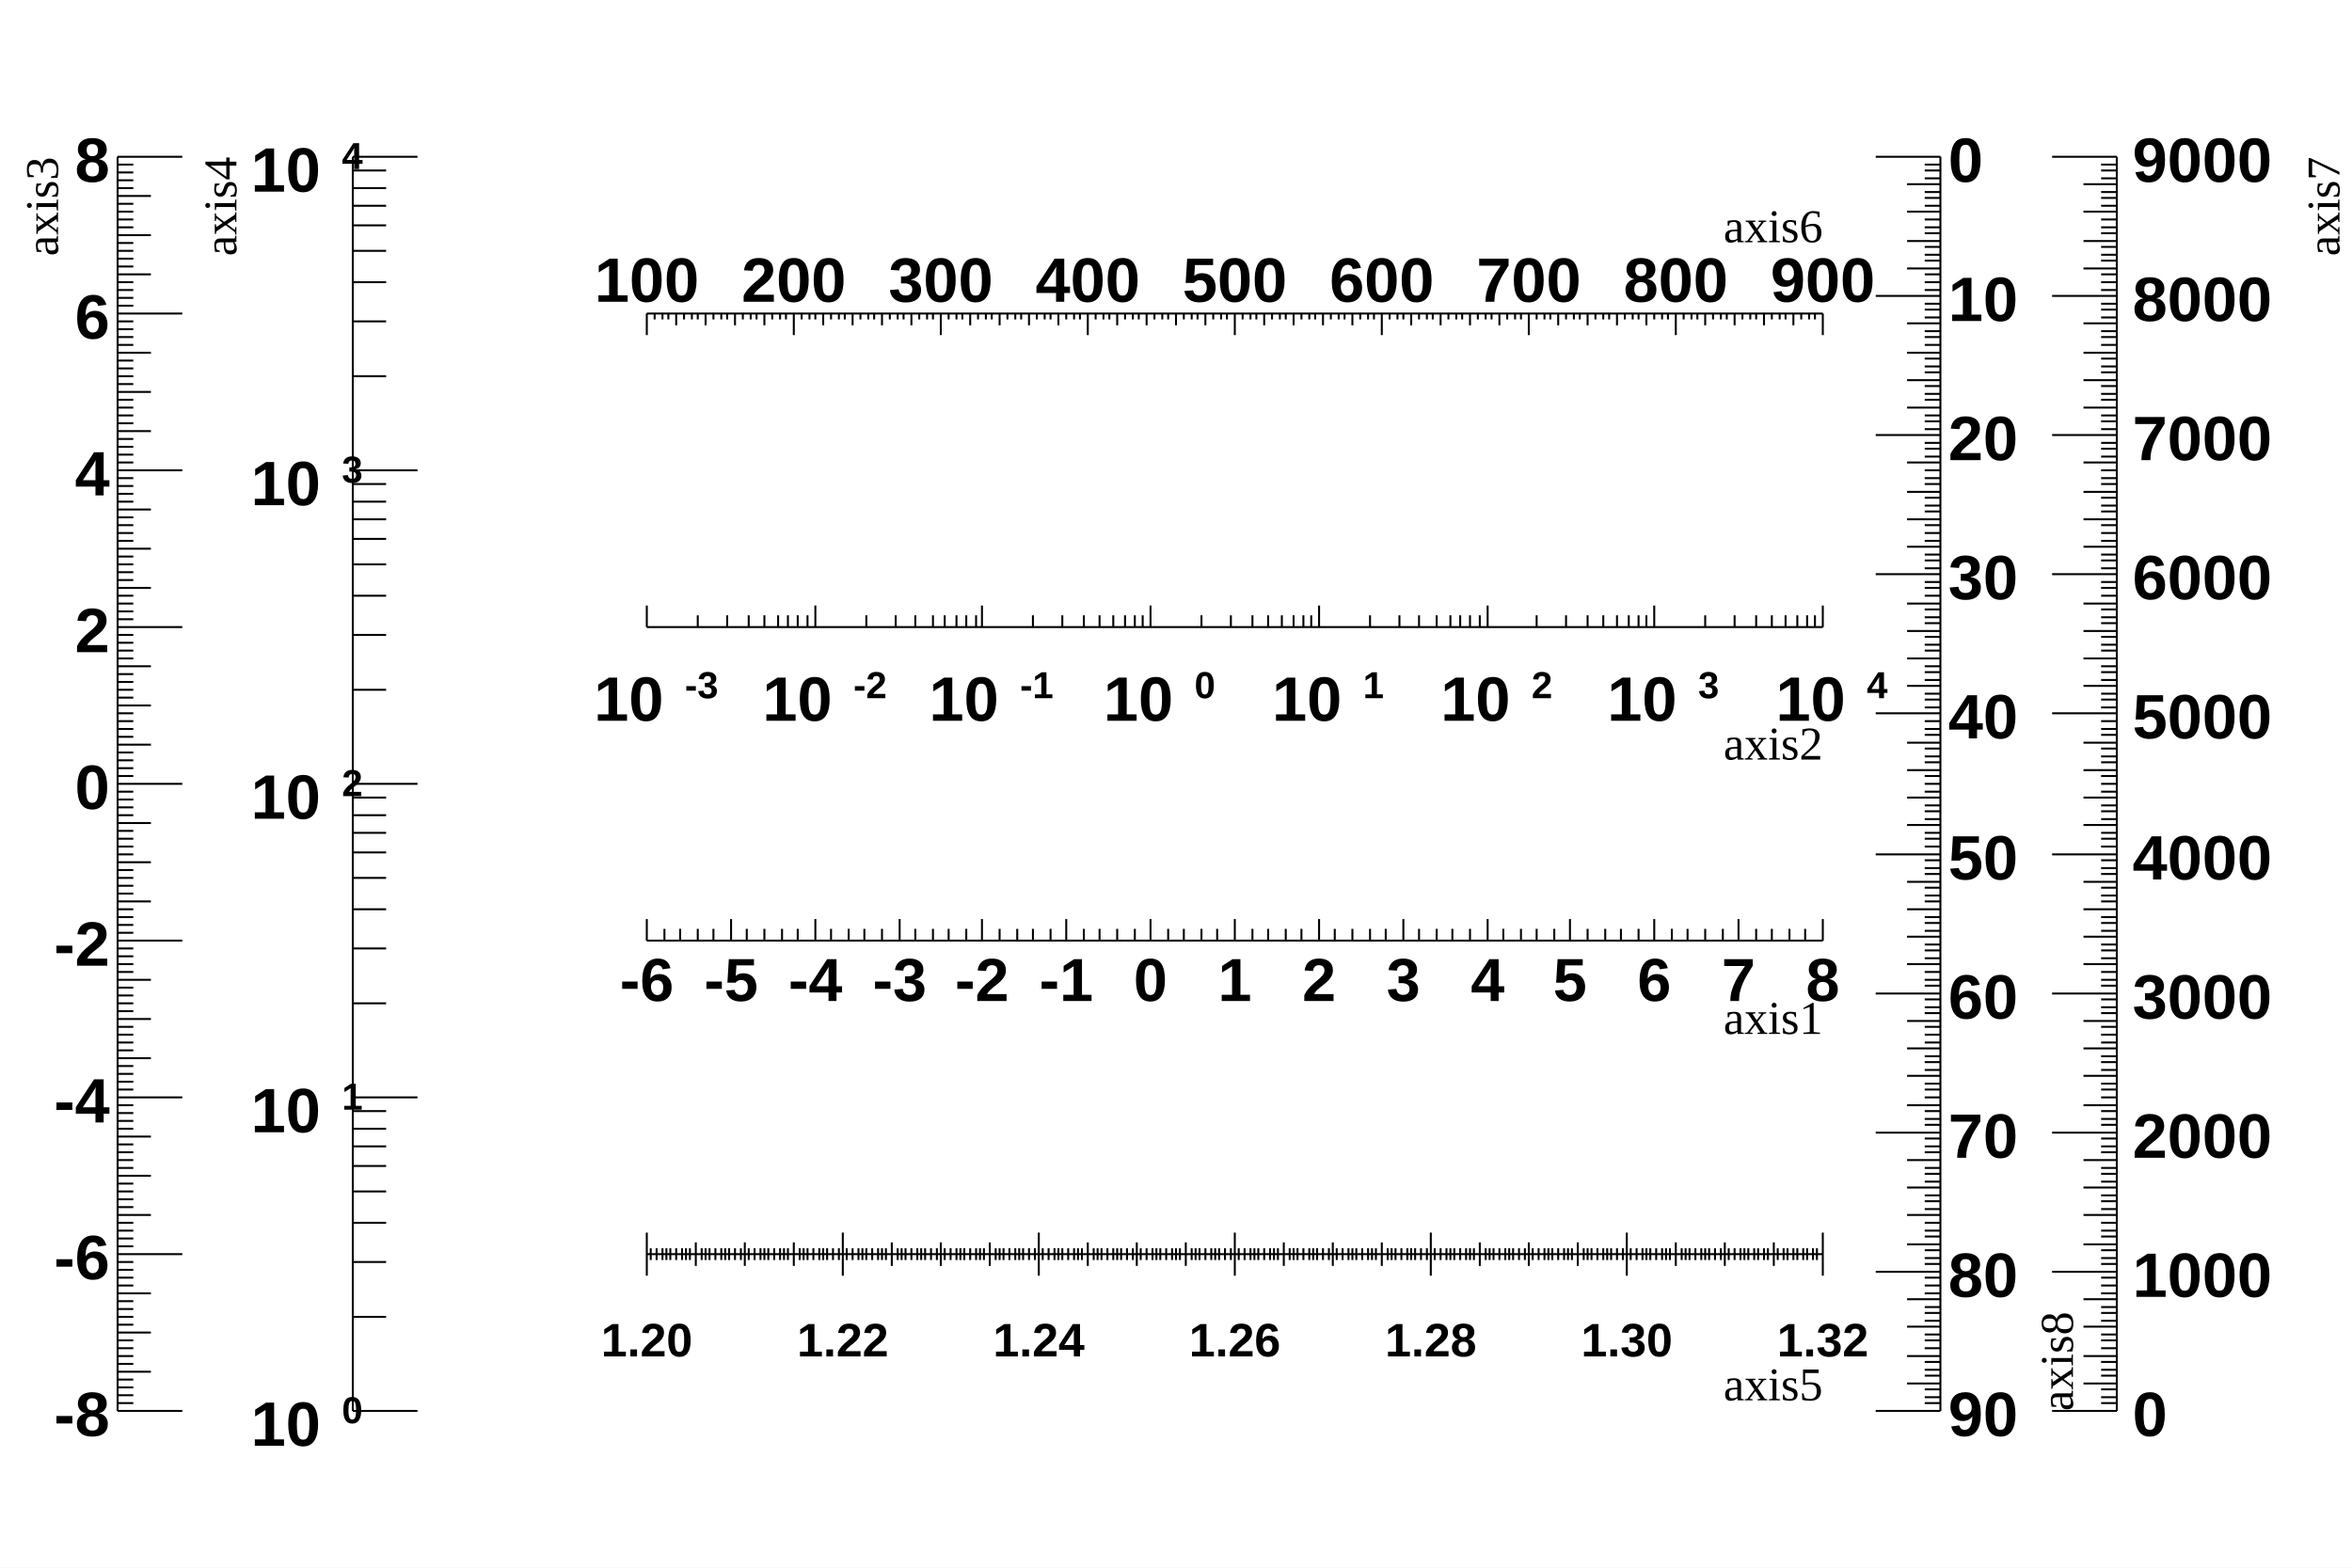
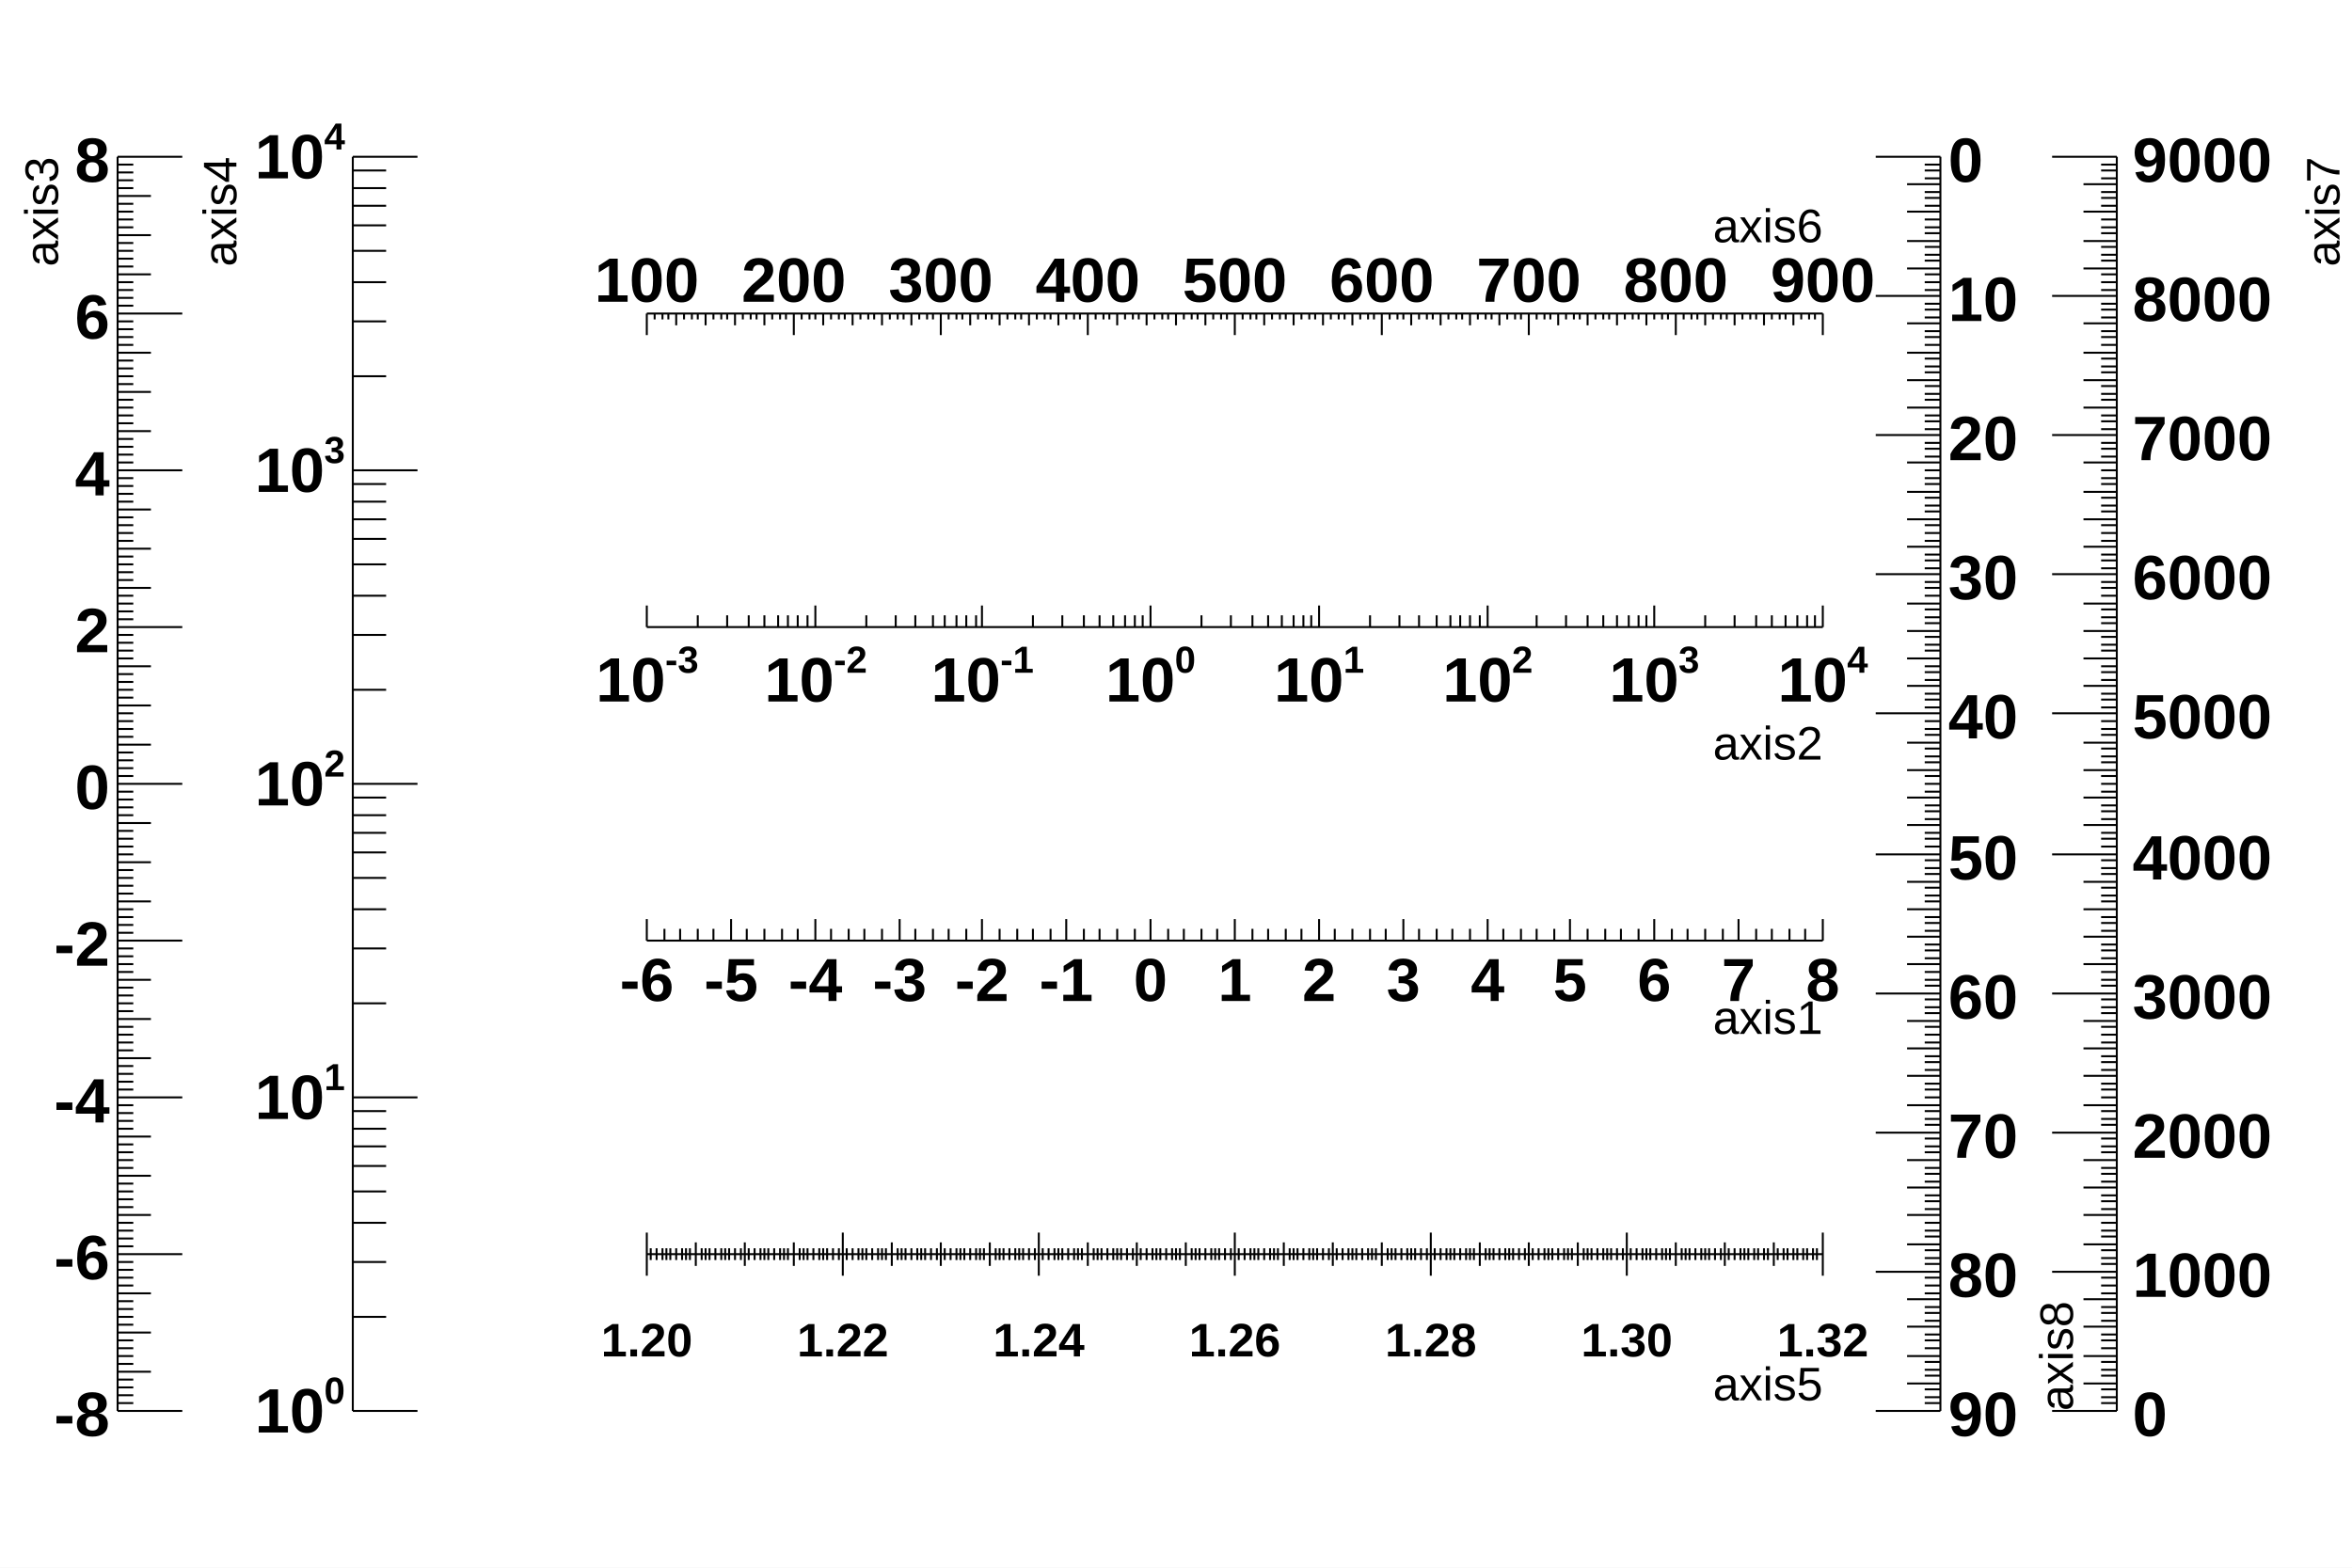
<svg xmlns="http://www.w3.org/2000/svg" viewBox="0 0 1200 800" preserveAspectRatio="none" width="1200" height="800">
  <path d="M0,0H1200V800H0Z" style="fill: white;" />
  <g>
    <g transform="translate(330,480)">
      <path d="M0,0h600" style="stroke: black; stroke-width: 1;" />
      <path d="M0,-11v11m9,-6v6m8,-6v6m9,-6v6m8,-6v6m9,-11v11m8,-6v6m9,-6v6m9,-6v6m8,-6v6m9,-11v11m8,-6v6m9,-6v6m8,-6v6m9,-6v6m9,-11v11m8,-6v6m9,-6v6m8,-6v6m9,-6v6m8,-11v11m9,-6v6m9,-6v6m8,-6v6m9,-6v6m8,-11v11m9,-6v6m8,-6v6m9,-6v6m9,-6v6m8,-11v11m9,-6v6m8,-6v6m9,-6v6m8,-6v6m9,-11v11m9,-6v6m8,-6v6m9,-6v6m8,-6v6m9,-11v11m8,-6v6m9,-6v6m9,-6v6m8,-6v6m9,-11v11m8,-6v6m9,-6v6m8,-6v6m9,-6v6m9,-11v11m8,-6v6m9,-6v6m8,-6v6m9,-6v6m8,-11v11m9,-6v6m9,-6v6m8,-6v6m9,-6v6m8,-11v11m9,-6v6m8,-6v6m9,-6v6m9,-6v6m8,-11v11m9,-6v6m8,-6v6m9,-6v6m8,-6v6m9,-11v11" style="stroke: black; stroke-width: 1;" />
      <g font-family="Arial" font-size="31" space="preserve" font-weight="bold">
        <text fill="black" text-anchor="middle" dy=".8em" transform="translate(0,6)">
     -6
    </text>
        <text fill="black" text-anchor="middle" dy=".8em" transform="translate(43,6)">
     -5
    </text>
        <text fill="black" text-anchor="middle" dy=".8em" transform="translate(86,6)">
     -4
    </text>
        <text fill="black" text-anchor="middle" dy=".8em" transform="translate(129,6)">
     -3
    </text>
        <text fill="black" text-anchor="middle" dy=".8em" transform="translate(171,6)">
     -2
    </text>
        <text fill="black" text-anchor="middle" dy=".8em" transform="translate(214,6)">
     -1
    </text>
        <text fill="black" text-anchor="middle" dy=".8em" transform="translate(257,6)">
     0
    </text>
        <text fill="black" text-anchor="middle" dy=".8em" transform="translate(300,6)">
     1
    </text>
        <text fill="black" text-anchor="middle" dy=".8em" transform="translate(343,6)">
     2
    </text>
        <text fill="black" text-anchor="middle" dy=".8em" transform="translate(386,6)">
     3
    </text>
        <text fill="black" text-anchor="middle" dy=".8em" transform="translate(429,6)">
     4
    </text>
        <text fill="black" text-anchor="middle" dy=".8em" transform="translate(471,6)">
     5
    </text>
        <text fill="black" text-anchor="middle" dy=".8em" transform="translate(514,6)">
     6
    </text>
        <text fill="black" text-anchor="middle" dy=".8em" transform="translate(557,6)">
     7
    </text>
        <text fill="black" text-anchor="middle" dy=".8em" transform="translate(600,6)">
     8
    </text>
      </g>
-       <g font-family="" font-size="24" space="preserve" transform="translate(600,38)">
+       <g font-family="Arial" font-size="24" space="preserve" transform="translate(600,38)">
        <text fill="black" text-anchor="end" dy=".4em">
     axis1
    </text>
      </g>
    </g>
    <g transform="translate(330,320)">
      <path d="M0,0h600" style="stroke: black; stroke-width: 1;" />
      <path d="M0,-11v11m26,-6v6m15,-6v6m11,-6v6m8,-6v6m7,-6v6m5,-6v6m5,-6v6m5,-6v6m4,-11v11m26,-6v6m15,-6v6m10,-6v6m9,-6v6m6,-6v6m6,-6v6m5,-6v6m5,-6v6m3,-11v11m26,-6v6m15,-6v6m11,-6v6m8,-6v6m7,-6v6m6,-6v6m5,-6v6m4,-6v6m4,-11v11m26,-6v6m15,-6v6m11,-6v6m8,-6v6m7,-6v6m6,-6v6m5,-6v6m4,-6v6m4,-11v11m26,-6v6m15,-6v6m10,-6v6m9,-6v6m7,-6v6m5,-6v6m5,-6v6m5,-6v6m4,-11v11m25,-6v6m15,-6v6m11,-6v6m8,-6v6m7,-6v6m6,-6v6m5,-6v6m4,-6v6m4,-11v11m26,-6v6m15,-6v6m11,-6v6m8,-6v6m7,-6v6m6,-6v6m5,-6v6m4,-6v6m4,-11v11" style="stroke: black; stroke-width: 1;" />
      <g font-family="Arial" font-size="32" space="preserve" font-weight="bold">
-         <text fill="black" text-anchor="start" transform="translate(-27,51)">
-           <tspan dy="-.1em">
-       10
-      </tspan>
-           <tspan font-size="60%" dx=".1em" dy="-.6em">
-       -3
-      </tspan>
-         </text>
-         <text fill="black" text-anchor="start" transform="translate(59,51)">
-           <tspan dy="-.1em">
-       10
-      </tspan>
-           <tspan font-size="60%" dx=".1em" dy="-.6em">
-       -2
-      </tspan>
-         </text>
-         <text fill="black" text-anchor="start" transform="translate(144,51)">
-           <tspan dy="-.1em">
-       10
-      </tspan>
-           <tspan font-size="60%" dx=".1em" dy="-.6em">
-       -1
-      </tspan>
-         </text>
-         <text fill="black" text-anchor="start" transform="translate(233,51)">
-           <tspan dy="-.1em">
-       10
-      </tspan>
-           <tspan font-size="60%" dx=".1em" dy="-.6em">
-       0
-      </tspan>
-         </text>
-         <text fill="black" text-anchor="start" transform="translate(319,51)">
-           <tspan dy="-.1em">
-       10
-      </tspan>
-           <tspan font-size="60%" dx=".1em" dy="-.6em">
-       1
-      </tspan>
-         </text>
-         <text fill="black" text-anchor="start" transform="translate(405,51)">
-           <tspan dy="-.1em">
-       10
-      </tspan>
-           <tspan font-size="60%" dx=".1em" dy="-.6em">
-       2
-      </tspan>
-         </text>
-         <text fill="black" text-anchor="start" transform="translate(490,51)">
-           <tspan dy="-.1em">
-       10
-      </tspan>
-           <tspan font-size="60%" dx=".1em" dy="-.6em">
-       3
-      </tspan>
-         </text>
-         <text fill="black" text-anchor="start" transform="translate(576,51)">
-           <tspan dy="-.1em">
-       10
-      </tspan>
-           <tspan font-size="60%" dx=".1em" dy="-.6em">
-       4
-      </tspan>
-         </text>
-       </g>
-       <g font-family="" font-size="24" space="preserve" transform="translate(600,58)">
+         <g transform="translate(-26,38)">
+           <text font-family="Arial" font-weight="bold" fill="black" font-size="32">
+       10
+      </text>
+           <g transform="translate(35.37372,-14.72)">
+             <text font-family="Arial" font-weight="bold" fill="black" font-size="19.2">
+        -3
+       </text>
+           </g>
+         </g>
+         <g transform="translate(60,38)">
+           <text font-family="Arial" font-weight="bold" fill="black" font-size="32">
+       10
+      </text>
+           <g transform="translate(35.37372,-14.72)">
+             <text font-family="Arial" font-weight="bold" fill="black" font-size="19.2">
+        -2
+       </text>
+           </g>
+         </g>
+         <g transform="translate(145,38)">
+           <text font-family="Arial" font-weight="bold" fill="black" font-size="32">
+       10
+      </text>
+           <g transform="translate(35.37372,-14.72)">
+             <text font-family="Arial" font-weight="bold" fill="black" font-size="19.2">
+        -1
+       </text>
+           </g>
+         </g>
+         <g transform="translate(234,38)">
+           <text font-family="Arial" font-weight="bold" fill="black" font-size="32">
+       10
+      </text>
+           <g transform="translate(35.37372,-14.72)">
+             <text font-family="Arial" font-weight="bold" fill="black" font-size="19.2">
+        0
+       </text>
+           </g>
+         </g>
+         <g transform="translate(320,38)">
+           <text font-family="Arial" font-weight="bold" fill="black" font-size="32">
+       10
+      </text>
+           <g transform="translate(35.37372,-14.72)">
+             <text font-family="Arial" font-weight="bold" fill="black" font-size="19.2">
+        1
+       </text>
+           </g>
+         </g>
+         <g transform="translate(406,38)">
+           <text font-family="Arial" font-weight="bold" fill="black" font-size="32">
+       10
+      </text>
+           <g transform="translate(35.37372,-14.72)">
+             <text font-family="Arial" font-weight="bold" fill="black" font-size="19.2">
+        2
+       </text>
+           </g>
+         </g>
+         <g transform="translate(491,38)">
+           <text font-family="Arial" font-weight="bold" fill="black" font-size="32">
+       10
+      </text>
+           <g transform="translate(35.37372,-14.72)">
+             <text font-family="Arial" font-weight="bold" fill="black" font-size="19.2">
+        3
+       </text>
+           </g>
+         </g>
+         <g transform="translate(577,38)">
+           <text font-family="Arial" font-weight="bold" fill="black" font-size="32">
+       10
+      </text>
+           <g transform="translate(35.37372,-14.72)">
+             <text font-family="Arial" font-weight="bold" fill="black" font-size="19.2">
+        4
+       </text>
+           </g>
+         </g>
+       </g>
+       <g font-family="Arial" font-size="24" space="preserve" transform="translate(600,58)">
        <text fill="black" text-anchor="end" dy=".4em">
     axis2
    </text>
      </g>
    </g>
    <g transform="translate(60,80)">
      <path d="M0,0v640" style="stroke: black; stroke-width: 1;" />
      <path d="M33,640h-33m8,-4h-8m8,-4h-8m8,-4h-8m8,-4h-8m17,-4h-17m8,-4h-8m8,-4h-8m8,-4h-8m8,-4h-8m17,-4h-17m8,-4h-8m8,-4h-8m8,-4h-8m8,-4h-8m17,-4h-17m8,-4h-8m8,-4h-8m8,-4h-8m8,-4h-8m33,-4h-33m8,-4h-8m8,-4h-8m8,-4h-8m8,-4h-8m17,-4h-17m8,-4h-8m8,-4h-8m8,-4h-8m8,-4h-8m17,-4h-17m8,-4h-8m8,-4h-8m8,-4h-8m8,-4h-8m17,-4h-17m8,-4h-8m8,-4h-8m8,-4h-8m8,-4h-8m33,-4h-33m8,-4h-8m8,-4h-8m8,-4h-8m8,-4h-8m17,-4h-17m8,-4h-8m8,-4h-8m8,-4h-8m8,-4h-8m17,-4h-17m8,-4h-8m8,-4h-8m8,-4h-8m8,-4h-8m17,-4h-17m8,-4h-8m8,-4h-8m8,-4h-8m8,-4h-8m33,-4h-33m8,-4h-8m8,-4h-8m8,-4h-8m8,-4h-8m17,-4h-17m8,-4h-8m8,-4h-8m8,-4h-8m8,-4h-8m17,-4h-17m8,-4h-8m8,-4h-8m8,-4h-8m8,-4h-8m17,-4h-17m8,-4h-8m8,-4h-8m8,-4h-8m8,-4h-8m33,-4h-33m8,-4h-8m8,-4h-8m8,-4h-8m8,-4h-8m17,-4h-17m8,-4h-8m8,-4h-8m8,-4h-8m8,-4h-8m17,-4h-17m8,-4h-8m8,-4h-8m8,-4h-8m8,-4h-8m17,-4h-17m8,-4h-8m8,-4h-8m8,-4h-8m8,-4h-8m33,-4h-33m8,-4h-8m8,-4h-8m8,-4h-8m8,-4h-8m17,-4h-17m8,-4h-8m8,-4h-8m8,-4h-8m8,-4h-8m17,-4h-17m8,-4h-8m8,-4h-8m8,-4h-8m8,-4h-8m17,-4h-17m8,-4h-8m8,-4h-8m8,-4h-8m8,-4h-8m33,-4h-33m8,-4h-8m8,-4h-8m8,-4h-8m8,-4h-8m17,-4h-17m8,-4h-8m8,-4h-8m8,-4h-8m8,-4h-8m17,-4h-17m8,-4h-8m8,-4h-8m8,-4h-8m8,-4h-8m17,-4h-17m8,-4h-8m8,-4h-8m8,-4h-8m8,-4h-8m33,-4h-33m8,-4h-8m8,-4h-8m8,-4h-8m8,-4h-8m17,-4h-17m8,-4h-8m8,-4h-8m8,-4h-8m8,-4h-8m17,-4h-17m8,-4h-8m8,-4h-8m8,-4h-8m8,-4h-8m17,-4h-17m8,-4h-8m8,-4h-8m8,-4h-8m8,-4h-8m33,-4h-33" style="stroke: black; stroke-width: 1;" />
      <g font-family="Arial" font-size="32" space="preserve" font-weight="bold">
        <text fill="black" text-anchor="end" dy=".4em" transform="translate(-4,640)">
     -8
    </text>
        <text fill="black" text-anchor="end" dy=".4em" transform="translate(-4,560)">
     -6
    </text>
        <text fill="black" text-anchor="end" dy=".4em" transform="translate(-4,480)">
     -4
    </text>
        <text fill="black" text-anchor="end" dy=".4em" transform="translate(-4,400)">
     -2
    </text>
        <text fill="black" text-anchor="end" dy=".4em" transform="translate(-4,320)">
     0
    </text>
        <text fill="black" text-anchor="end" dy=".4em" transform="translate(-4,240)">
     2
    </text>
        <text fill="black" text-anchor="end" dy=".4em" transform="translate(-4,160)">
     4
    </text>
        <text fill="black" text-anchor="end" dy=".4em" transform="translate(-4,80)">
     6
    </text>
        <text fill="black" text-anchor="end" dy=".4em" transform="translate(-4,0)">
     8
    </text>
      </g>
-       <g font-family="" font-size="24" space="preserve" transform="translate(-40,0)">
+       <g font-family="Arial" font-size="24" space="preserve" transform="translate(-40,0)">
        <text fill="black" text-anchor="end" dy=".4em" transform=" rotate(270)">
     axis3
    </text>
      </g>
    </g>
    <g transform="translate(180,80)">
      <path d="M0,0v640" style="stroke: black; stroke-width: 1;" />
      <path d="M33,640h-33m17,-48h-17m17,-28h-17m17,-20h-17m17,-16h-17m17,-13h-17m17,-10h-17m17,-9h-17m17,-9h-17m33,-7h-33m17,-48h-17m17,-28h-17m17,-20h-17m17,-16h-17m17,-13h-17m17,-10h-17m17,-9h-17m17,-9h-17m33,-7h-33m17,-48h-17m17,-28h-17m17,-20h-17m17,-16h-17m17,-13h-17m17,-10h-17m17,-9h-17m17,-9h-17m33,-7h-33m17,-48h-17m17,-28h-17m17,-20h-17m17,-16h-17m17,-13h-17m17,-10h-17m17,-9h-17m17,-9h-17m33,-7h-33" style="stroke: black; stroke-width: 1;" />
      <g font-family="Arial" font-size="32" space="preserve" font-weight="bold">
-         <text fill="black" text-anchor="start" transform="translate(-52,661)">
-           <tspan dy="-.1em">
-       10
-      </tspan>
-           <tspan font-size="60%" dx=".1em" dy="-.6em">
-       0
-      </tspan>
-         </text>
-         <text fill="black" text-anchor="start" transform="translate(-52,501)">
-           <tspan dy="-.1em">
-       10
-      </tspan>
-           <tspan font-size="60%" dx=".1em" dy="-.6em">
-       1
-      </tspan>
-         </text>
-         <text fill="black" text-anchor="start" transform="translate(-52,341)">
-           <tspan dy="-.1em">
-       10
-      </tspan>
-           <tspan font-size="60%" dx=".1em" dy="-.6em">
-       2
-      </tspan>
-         </text>
-         <text fill="black" text-anchor="start" transform="translate(-52,181)">
-           <tspan dy="-.1em">
-       10
-      </tspan>
-           <tspan font-size="60%" dx=".1em" dy="-.6em">
-       3
-      </tspan>
-         </text>
-         <text fill="black" text-anchor="start" transform="translate(-52,21)">
-           <tspan dy="-.1em">
-       10
-      </tspan>
-           <tspan font-size="60%" dx=".1em" dy="-.6em">
-       4
-      </tspan>
-         </text>
-       </g>
-       <g font-family="" font-size="24" space="preserve" transform="translate(-69,0)">
+         <g transform="translate(-50,651)">
+           <text font-family="Arial" font-weight="bold" fill="black" font-size="32">
+       10
+      </text>
+           <g transform="translate(35.37372,-14.72)">
+             <text font-family="Arial" font-weight="bold" fill="black" font-size="19.2">
+        0
+       </text>
+           </g>
+         </g>
+         <g transform="translate(-50,491)">
+           <text font-family="Arial" font-weight="bold" fill="black" font-size="32">
+       10
+      </text>
+           <g transform="translate(35.37372,-14.72)">
+             <text font-family="Arial" font-weight="bold" fill="black" font-size="19.2">
+        1
+       </text>
+           </g>
+         </g>
+         <g transform="translate(-50,331)">
+           <text font-family="Arial" font-weight="bold" fill="black" font-size="32">
+       10
+      </text>
+           <g transform="translate(35.37372,-14.72)">
+             <text font-family="Arial" font-weight="bold" fill="black" font-size="19.2">
+        2
+       </text>
+           </g>
+         </g>
+         <g transform="translate(-50,171)">
+           <text font-family="Arial" font-weight="bold" fill="black" font-size="32">
+       10
+      </text>
+           <g transform="translate(35.37372,-14.72)">
+             <text font-family="Arial" font-weight="bold" fill="black" font-size="19.2">
+        3
+       </text>
+           </g>
+         </g>
+         <g transform="translate(-50,11)">
+           <text font-family="Arial" font-weight="bold" fill="black" font-size="32">
+       10
+      </text>
+           <g transform="translate(35.37372,-14.72)">
+             <text font-family="Arial" font-weight="bold" fill="black" font-size="19.2">
+        4
+       </text>
+           </g>
+         </g>
+       </g>
+       <g font-family="Arial" font-size="24" space="preserve" transform="translate(-69,0)">
        <text fill="black" text-anchor="end" dy=".4em" transform=" rotate(270)">
     axis4
    </text>
      </g>
    </g>
    <g transform="translate(330,640)">
      <path d="M0,0h600" style="stroke: black; stroke-width: 1;" />
      <path d="M0,-11v22m2,-14v6m3,-6v6m3,-6v6m2,-6v6m2,-6v6m3,-6v6m3,-6v6m2,-6v6m2,-6v6m3,-9v12m3,-9v6m2,-6v6m2,-6v6m3,-6v6m3,-6v6m2,-6v6m2,-6v6m3,-6v6m3,-6v6m2,-9v12m2,-9v6m3,-6v6m3,-6v6m2,-6v6m2,-6v6m3,-6v6m3,-6v6m2,-6v6m2,-6v6m3,-9v12m3,-9v6m2,-6v6m2,-6v6m3,-6v6m3,-6v6m2,-6v6m2,-6v6m3,-6v6m3,-6v6m2,-14v22m2,-14v6m3,-6v6m3,-6v6m2,-6v6m2,-6v6m3,-6v6m3,-6v6m2,-6v6m2,-6v6m3,-9v12m3,-9v6m2,-6v6m2,-6v6m3,-6v6m3,-6v6m2,-6v6m2,-6v6m3,-6v6m3,-6v6m2,-9v12m2,-9v6m3,-6v6m3,-6v6m2,-6v6m2,-6v6m3,-6v6m3,-6v6m2,-6v6m2,-6v6m3,-9v12m3,-9v6m2,-6v6m2,-6v6m3,-6v6m3,-6v6m2,-6v6m2,-6v6m3,-6v6m3,-6v6m2,-14v22m2,-14v6m3,-6v6m3,-6v6m2,-6v6m2,-6v6m3,-6v6m3,-6v6m2,-6v6m2,-6v6m3,-9v12m3,-9v6m2,-6v6m2,-6v6m3,-6v6m3,-6v6m2,-6v6m2,-6v6m3,-6v6m3,-6v6m2,-9v12m2,-9v6m3,-6v6m3,-6v6m2,-6v6m2,-6v6m3,-6v6m3,-6v6m2,-6v6m2,-6v6m3,-9v12m3,-9v6m2,-6v6m2,-6v6m3,-6v6m3,-6v6m2,-6v6m2,-6v6m3,-6v6m3,-6v6m2,-14v22m2,-14v6m3,-6v6m3,-6v6m2,-6v6m2,-6v6m3,-6v6m3,-6v6m2,-6v6m2,-6v6m3,-9v12m3,-9v6m2,-6v6m2,-6v6m3,-6v6m3,-6v6m2,-6v6m2,-6v6m3,-6v6m3,-6v6m2,-9v12m2,-9v6m3,-6v6m3,-6v6m2,-6v6m2,-6v6m3,-6v6m3,-6v6m2,-6v6m2,-6v6m3,-9v12m3,-9v6m2,-6v6m2,-6v6m3,-6v6m3,-6v6m2,-6v6m2,-6v6m3,-6v6m3,-6v6m2,-14v22m2,-14v6m3,-6v6m3,-6v6m2,-6v6m2,-6v6m3,-6v6m3,-6v6m2,-6v6m2,-6v6m3,-9v12m3,-9v6m2,-6v6m2,-6v6m3,-6v6m3,-6v6m2,-6v6m2,-6v6m3,-6v6m3,-6v6m2,-9v12m2,-9v6m3,-6v6m3,-6v6m2,-6v6m2,-6v6m3,-6v6m3,-6v6m2,-6v6m2,-6v6m3,-9v12m3,-9v6m2,-6v6m2,-6v6m3,-6v6m3,-6v6m2,-6v6m2,-6v6m3,-6v6m3,-6v6m2,-14v22m2,-14v6m3,-6v6m3,-6v6m2,-6v6m2,-6v6m3,-6v6m3,-6v6m2,-6v6m2,-6v6m3,-9v12m3,-9v6m2,-6v6m2,-6v6m3,-6v6m3,-6v6m2,-6v6m2,-6v6m3,-6v6m3,-6v6m2,-9v12m2,-9v6m3,-6v6m3,-6v6m2,-6v6m2,-6v6m3,-6v6m2,-6v6m3,-6v6m2,-6v6m3,-9v12m2,-9v6m3,-6v6m2,-6v6m3,-6v6m2,-6v6m3,-6v6m2,-6v6m3,-6v6m2,-6v6m3,-14v22" style="stroke: black; stroke-width: 1;" />
      <g font-family="Arial" font-size="24" space="preserve" font-weight="bold">
        <text fill="black" text-anchor="middle" dy=".8em" transform="translate(0,33)">
     1.20
    </text>
        <text fill="black" text-anchor="middle" dy=".8em" transform="translate(100,33)">
     1.22
    </text>
        <text fill="black" text-anchor="middle" dy=".8em" transform="translate(200,33)">
     1.24
    </text>
        <text fill="black" text-anchor="middle" dy=".8em" transform="translate(300,33)">
     1.26
    </text>
        <text fill="black" text-anchor="middle" dy=".8em" transform="translate(400,33)">
     1.28
    </text>
        <text fill="black" text-anchor="middle" dy=".8em" transform="translate(500,33)">
     1.30
    </text>
        <text fill="black" text-anchor="middle" dy=".8em" transform="translate(600,33)">
     1.32
    </text>
      </g>
-       <g font-family="" font-size="24" space="preserve" transform="translate(600,65)">
+       <g font-family="Arial" font-size="24" space="preserve" transform="translate(600,65)">
        <text fill="black" text-anchor="end" dy=".4em">
     axis5
    </text>
      </g>
    </g>
    <g transform="translate(330,160)">
      <path d="M0,0h600" style="stroke: black; stroke-width: 1;" />
      <path d="M0,0v11m4,-11v3m4,-3v3m3,-3v3m4,-3v6m4,-6v3m4,-3v3m3,-3v3m4,-3v6m4,-6v3m4,-3v3m3,-3v3m4,-3v6m4,-6v3m4,-3v3m3,-3v3m4,-3v6m4,-6v3m4,-3v3m3,-3v3m4,-3v11m4,-11v3m4,-3v3m3,-3v3m4,-3v6m4,-6v3m4,-3v3m3,-3v3m4,-3v6m4,-6v3m4,-3v3m3,-3v3m4,-3v6m4,-6v3m4,-3v3m3,-3v3m4,-3v6m4,-6v3m4,-3v3m3,-3v3m4,-3v11m4,-11v3m4,-3v3m3,-3v3m4,-3v6m4,-6v3m4,-3v3m3,-3v3m4,-3v6m4,-6v3m4,-3v3m3,-3v3m4,-3v6m4,-6v3m4,-3v3m3,-3v3m4,-3v6m4,-6v3m4,-3v3m3,-3v3m4,-3v11m4,-11v3m4,-3v3m3,-3v3m4,-3v6m4,-6v3m4,-3v3m3,-3v3m4,-3v6m4,-6v3m4,-3v3m3,-3v3m4,-3v6m4,-6v3m4,-3v3m3,-3v3m4,-3v6m4,-6v3m4,-3v3m3,-3v3m4,-3v11m4,-11v3m4,-3v3m3,-3v3m4,-3v6m4,-6v3m4,-3v3m3,-3v3m4,-3v6m4,-6v3m4,-3v3m3,-3v3m4,-3v6m4,-6v3m4,-3v3m3,-3v3m4,-3v6m4,-6v3m4,-3v3m3,-3v3m4,-3v11m4,-11v3m4,-3v3m3,-3v3m4,-3v6m4,-6v3m4,-3v3m3,-3v3m4,-3v6m4,-6v3m4,-3v3m3,-3v3m4,-3v6m4,-6v3m4,-3v3m3,-3v3m4,-3v6m4,-6v3m4,-3v3m3,-3v3m4,-3v11m4,-11v3m4,-3v3m3,-3v3m4,-3v6m4,-6v3m4,-3v3m3,-3v3m4,-3v6m4,-6v3m4,-3v3m3,-3v3m4,-3v6m4,-6v3m4,-3v3m3,-3v3m4,-3v6m4,-6v3m4,-3v3m3,-3v3m4,-3v11m4,-11v3m4,-3v3m3,-3v3m4,-3v6m4,-6v3m4,-3v3m3,-3v3m4,-3v6m4,-6v3m4,-3v3m3,-3v3m4,-3v6m4,-6v3m4,-3v3m3,-3v3m4,-3v6m4,-6v3m4,-3v3m3,-3v3m4,-3v11" style="stroke: black; stroke-width: 1;" />
      <g font-family="Arial" font-size="32" space="preserve" font-weight="bold">
        <text fill="black" text-anchor="middle" transform="translate(0,-6)">
     100
    </text>
        <text fill="black" text-anchor="middle" transform="translate(75,-6)">
     200
    </text>
        <text fill="black" text-anchor="middle" transform="translate(150,-6)">
     300
    </text>
        <text fill="black" text-anchor="middle" transform="translate(225,-6)">
     400
    </text>
        <text fill="black" text-anchor="middle" transform="translate(300,-6)">
     500
    </text>
        <text fill="black" text-anchor="middle" transform="translate(375,-6)">
     600
    </text>
        <text fill="black" text-anchor="middle" transform="translate(450,-6)">
     700
    </text>
        <text fill="black" text-anchor="middle" transform="translate(525,-6)">
     800
    </text>
        <text fill="black" text-anchor="middle" transform="translate(600,-6)">
     900
    </text>
      </g>
-       <g font-family="" font-size="24" space="preserve" transform="translate(600,-46)">
+       <g font-family="Arial" font-size="24" space="preserve" transform="translate(600,-46)">
        <text fill="black" text-anchor="end" dy=".4em">
     axis6
    </text>
      </g>
    </g>
    <g transform="translate(1080,80)">
      <path d="M0,0v640" style="stroke: black; stroke-width: 1;" />
      <path d="M0,640h-33m33,-4h-8m8,-3h-8m8,-4h-8m8,-3h-17m17,-4h-8m8,-3h-8m8,-4h-8m8,-3h-17m17,-4h-8m8,-4h-8m8,-3h-8m8,-4h-17m17,-3h-8m8,-4h-8m8,-3h-8m8,-4h-17m17,-3h-8m8,-4h-8m8,-4h-8m8,-3h-33m33,-4h-8m8,-3h-8m8,-4h-8m8,-3h-17m17,-4h-8m8,-3h-8m8,-4h-8m8,-4h-17m17,-3h-8m8,-4h-8m8,-3h-8m8,-4h-17m17,-3h-8m8,-4h-8m8,-3h-8m8,-4h-17m17,-4h-8m8,-3h-8m8,-4h-8m8,-3h-33m33,-4h-8m8,-3h-8m8,-4h-8m8,-3h-17m17,-4h-8m8,-4h-8m8,-3h-8m8,-4h-17m17,-3h-8m8,-4h-8m8,-3h-8m8,-4h-17m17,-3h-8m8,-4h-8m8,-4h-8m8,-3h-17m17,-4h-8m8,-3h-8m8,-4h-8m8,-3h-33m33,-4h-8m8,-3h-8m8,-4h-8m8,-4h-17m17,-3h-8m8,-4h-8m8,-3h-8m8,-4h-17m17,-3h-8m8,-4h-8m8,-3h-8m8,-4h-17m17,-4h-8m8,-3h-8m8,-4h-8m8,-3h-17m17,-4h-8m8,-3h-8m8,-4h-8m8,-3h-33m33,-4h-8m8,-4h-8m8,-3h-8m8,-4h-17m17,-3h-8m8,-4h-8m8,-3h-8m8,-4h-17m17,-3h-8m8,-4h-8m8,-4h-8m8,-3h-17m17,-4h-8m8,-3h-8m8,-4h-8m8,-3h-17m17,-4h-8m8,-3h-8m8,-4h-8m8,-4h-33m33,-3h-8m8,-4h-8m8,-3h-8m8,-4h-17m17,-3h-8m8,-4h-8m8,-3h-8m8,-4h-17m17,-4h-8m8,-3h-8m8,-4h-8m8,-3h-17m17,-4h-8m8,-3h-8m8,-4h-8m8,-3h-17m17,-4h-8m8,-4h-8m8,-3h-8m8,-4h-33m33,-3h-8m8,-4h-8m8,-3h-8m8,-4h-17m17,-3h-8m8,-4h-8m8,-4h-8m8,-3h-17m17,-4h-8m8,-3h-8m8,-4h-8m8,-3h-17m17,-4h-8m8,-3h-8m8,-4h-8m8,-4h-17m17,-3h-8m8,-4h-8m8,-3h-8m8,-4h-33m33,-3h-8m8,-4h-8m8,-3h-8m8,-4h-17m17,-4h-8m8,-3h-8m8,-4h-8m8,-3h-17m17,-4h-8m8,-3h-8m8,-4h-8m8,-3h-17m17,-4h-8m8,-4h-8m8,-3h-8m8,-4h-17m17,-3h-8m8,-4h-8m8,-3h-8m8,-4h-33m33,-3h-8m8,-4h-8m8,-4h-8m8,-3h-17m17,-4h-8m8,-3h-8m8,-4h-8m8,-3h-17m17,-4h-8m8,-3h-8m8,-4h-8m8,-4h-17m17,-3h-8m8,-4h-8m8,-3h-8m8,-4h-17m17,-3h-8m8,-4h-8m8,-3h-8m8,-4h-33" style="stroke: black; stroke-width: 1;" />
      <g font-family="Arial" font-size="32" space="preserve" font-weight="bold">
        <text fill="black" text-anchor="start" dy=".4em" transform="translate(8,640)">
     0
    </text>
        <text fill="black" text-anchor="start" dy=".4em" transform="translate(8,569)">
     1000
    </text>
        <text fill="black" text-anchor="start" dy=".4em" transform="translate(8,498)">
     2000
    </text>
        <text fill="black" text-anchor="start" dy=".4em" transform="translate(8,427)">
     3000
    </text>
        <text fill="black" text-anchor="start" dy=".4em" transform="translate(8,356)">
     4000
    </text>
        <text fill="black" text-anchor="start" dy=".4em" transform="translate(8,284)">
     5000
    </text>
        <text fill="black" text-anchor="start" dy=".4em" transform="translate(8,213)">
     6000
    </text>
        <text fill="black" text-anchor="start" dy=".4em" transform="translate(8,142)">
     7000
    </text>
        <text fill="black" text-anchor="start" dy=".4em" transform="translate(8,71)">
     8000
    </text>
        <text fill="black" text-anchor="start" dy=".4em" transform="translate(8,0)">
     9000
    </text>
      </g>
-       <g font-family="" font-size="24" space="preserve" transform="translate(104,0)">
+       <g font-family="Arial" font-size="24" space="preserve" transform="translate(104,0)">
        <text fill="black" text-anchor="end" dy=".4em" transform=" rotate(270)">
     axis7
    </text>
      </g>
    </g>
    <g transform="translate(990,80)">
      <path d="M0,0v640" style="stroke: black; stroke-width: 1;" />
      <path d="M0,0h-33m33,4h-8m8,3h-8m8,4h-8m8,3h-17m17,4h-8m8,3h-8m8,4h-8m8,3h-17m17,4h-8m8,4h-8m8,3h-8m8,4h-17m17,3h-8m8,4h-8m8,3h-8m8,4h-17m17,3h-8m8,4h-8m8,4h-8m8,3h-33m33,4h-8m8,3h-8m8,4h-8m8,3h-17m17,4h-8m8,3h-8m8,4h-8m8,4h-17m17,3h-8m8,4h-8m8,3h-8m8,4h-17m17,3h-8m8,4h-8m8,3h-8m8,4h-17m17,4h-8m8,3h-8m8,4h-8m8,3h-33m33,4h-8m8,3h-8m8,4h-8m8,3h-17m17,4h-8m8,4h-8m8,3h-8m8,4h-17m17,3h-8m8,4h-8m8,3h-8m8,4h-17m17,3h-8m8,4h-8m8,4h-8m8,3h-17m17,4h-8m8,3h-8m8,4h-8m8,3h-33m33,4h-8m8,3h-8m8,4h-8m8,4h-17m17,3h-8m8,4h-8m8,3h-8m8,4h-17m17,3h-8m8,4h-8m8,3h-8m8,4h-17m17,4h-8m8,3h-8m8,4h-8m8,3h-17m17,4h-8m8,3h-8m8,4h-8m8,3h-33m33,4h-8m8,4h-8m8,3h-8m8,4h-17m17,3h-8m8,4h-8m8,3h-8m8,4h-17m17,3h-8m8,4h-8m8,4h-8m8,3h-17m17,4h-8m8,3h-8m8,4h-8m8,3h-17m17,4h-8m8,3h-8m8,4h-8m8,4h-33m33,3h-8m8,4h-8m8,3h-8m8,4h-17m17,3h-8m8,4h-8m8,3h-8m8,4h-17m17,4h-8m8,3h-8m8,4h-8m8,3h-17m17,4h-8m8,3h-8m8,4h-8m8,3h-17m17,4h-8m8,4h-8m8,3h-8m8,4h-33m33,3h-8m8,4h-8m8,3h-8m8,4h-17m17,3h-8m8,4h-8m8,4h-8m8,3h-17m17,4h-8m8,3h-8m8,4h-8m8,3h-17m17,4h-8m8,3h-8m8,4h-8m8,4h-17m17,3h-8m8,4h-8m8,3h-8m8,4h-33m33,3h-8m8,4h-8m8,3h-8m8,4h-17m17,4h-8m8,3h-8m8,4h-8m8,3h-17m17,4h-8m8,3h-8m8,4h-8m8,3h-17m17,4h-8m8,4h-8m8,3h-8m8,4h-17m17,3h-8m8,4h-8m8,3h-8m8,4h-33m33,3h-8m8,4h-8m8,4h-8m8,3h-17m17,4h-8m8,3h-8m8,4h-8m8,3h-17m17,4h-8m8,3h-8m8,4h-8m8,4h-17m17,3h-8m8,4h-8m8,3h-8m8,4h-17m17,3h-8m8,4h-8m8,3h-8m8,4h-33" style="stroke: black; stroke-width: 1;" />
      <g font-family="Arial" font-size="32" space="preserve" font-weight="bold">
        <text fill="black" text-anchor="start" dy=".4em" transform="translate(4,0)">
     0
    </text>
        <text fill="black" text-anchor="start" dy=".4em" transform="translate(4,71)">
     10
    </text>
        <text fill="black" text-anchor="start" dy=".4em" transform="translate(4,142)">
     20
    </text>
        <text fill="black" text-anchor="start" dy=".4em" transform="translate(4,213)">
     30
    </text>
        <text fill="black" text-anchor="start" dy=".4em" transform="translate(4,284)">
     40
    </text>
        <text fill="black" text-anchor="start" dy=".4em" transform="translate(4,356)">
     50
    </text>
        <text fill="black" text-anchor="start" dy=".4em" transform="translate(4,427)">
     60
    </text>
        <text fill="black" text-anchor="start" dy=".4em" transform="translate(4,498)">
     70
    </text>
        <text fill="black" text-anchor="start" dy=".4em" transform="translate(4,569)">
     80
    </text>
        <text fill="black" text-anchor="start" dy=".4em" transform="translate(4,640)">
     90
    </text>
      </g>
-       <g font-family="" font-size="24" space="preserve" transform="translate(58,640)">
+       <g font-family="Arial" font-size="24" space="preserve" transform="translate(58,640)">
        <text fill="black" text-anchor="begin" dy=".4em" transform=" rotate(270)">
     axis8
    </text>
      </g>
    </g>
  </g>
</svg>
